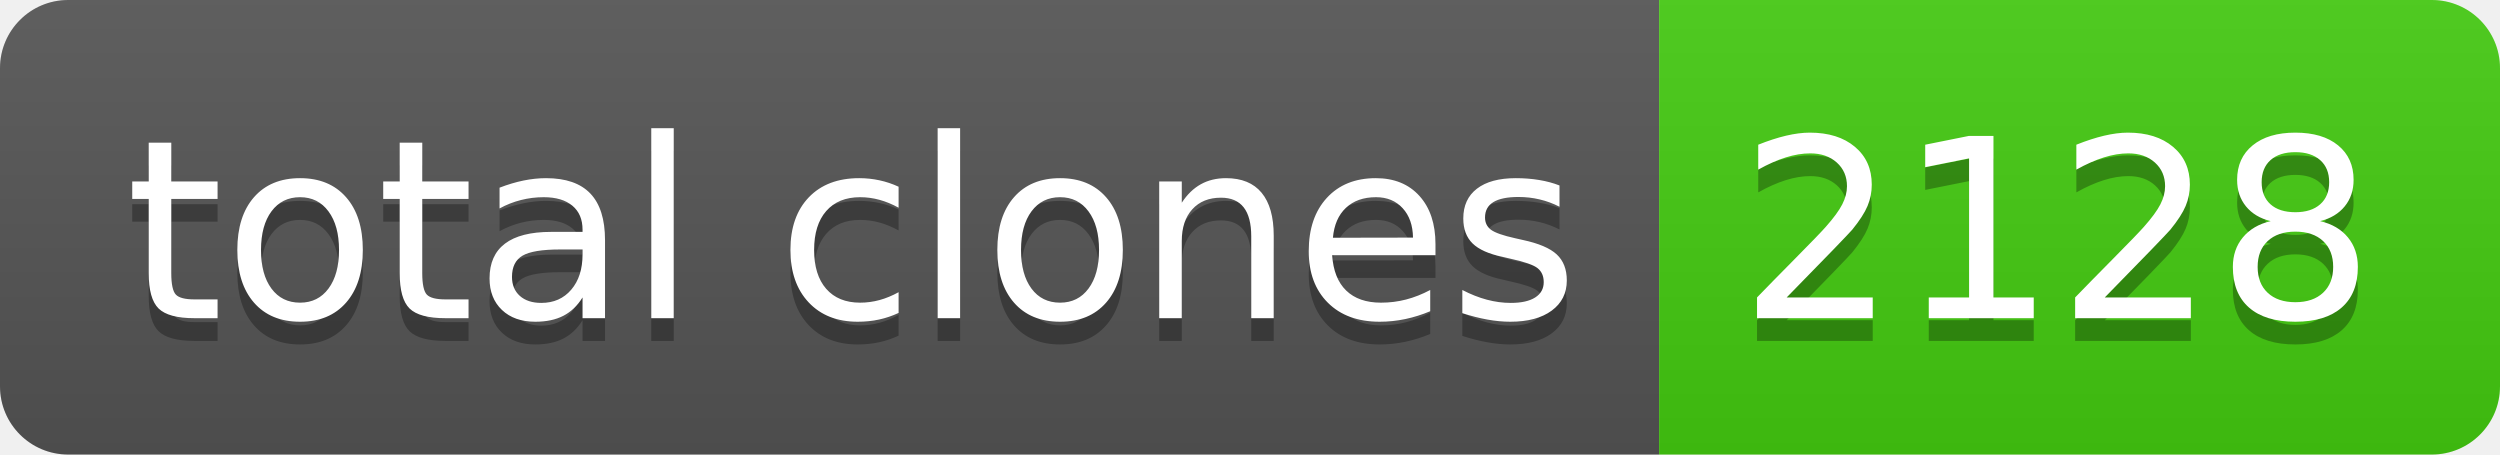
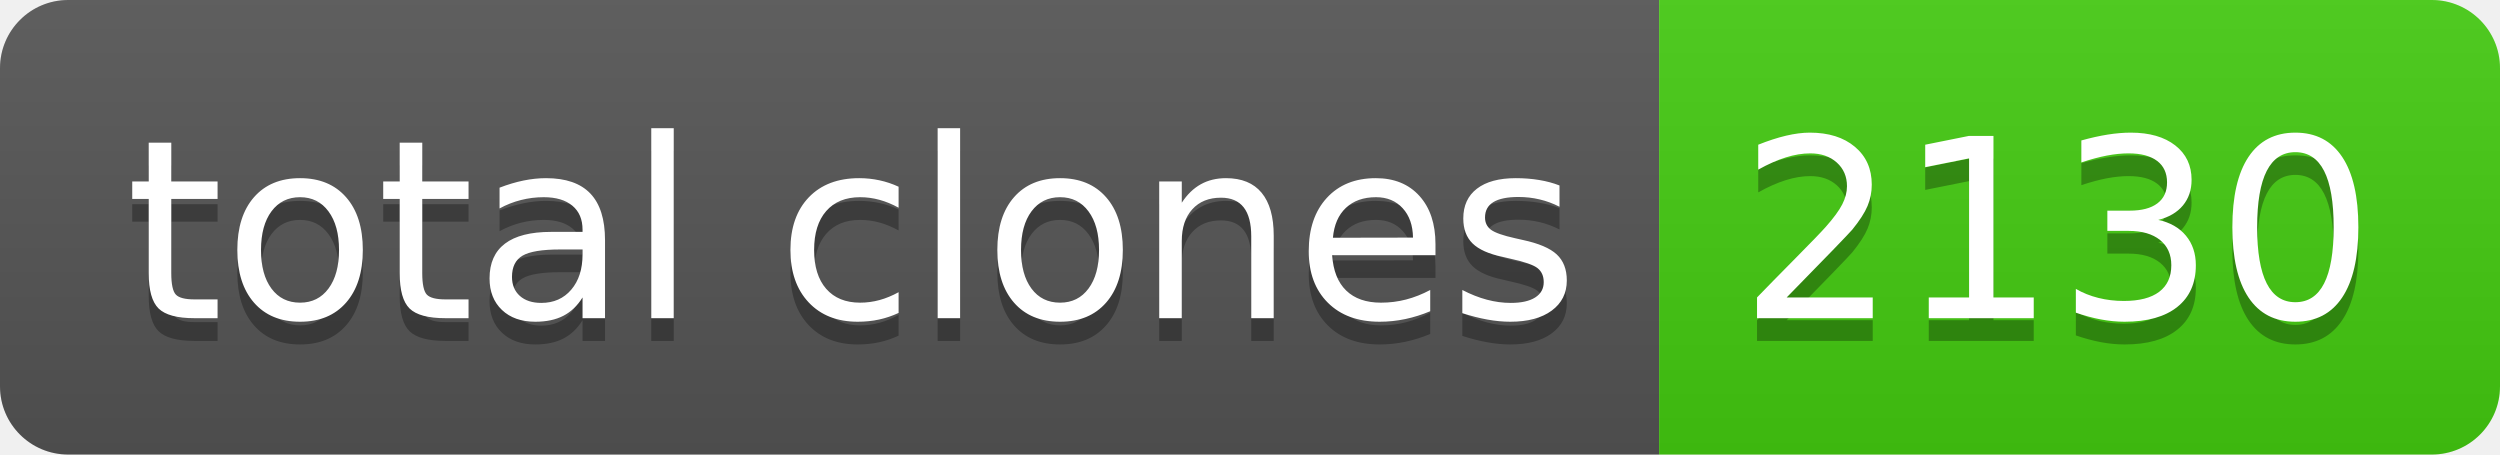
- <svg xmlns="http://www.w3.org/2000/svg" width="110" height="20" role="img" aria-label="total clones: 2128">
+ <svg xmlns="http://www.w3.org/2000/svg" width="110" height="20" role="img" aria-label="total clones: 2130">
  <linearGradient id="s" x2="0" y2="100%">
    <stop offset="0" stop-color="#bbb" stop-opacity=".1" />
    <stop offset="1" stop-opacity=".1" />
  </linearGradient>
  <clipPath id="r">
    <rect width="110" height="20" rx="3" fill="#fff" />
  </clipPath>
  <g clip-path="url(#r)">
    <rect width="73" height="20" fill="#555" />
    <rect x="73" width="37" height="20" fill="#4c1" />
    <rect width="110" height="20" fill="url(#s)" />
  </g>
  <g fill="#fff" text-anchor="middle" font-family="Verdana,Geneva,DejaVu Sans,sans-serif" text-rendering="geometricPrecision" font-size="110">
    <text aria-hidden="true" x="375" y="150" fill="#010101" fill-opacity=".3" transform="scale(.1)" textLength="630">total clones</text>
    <text x="375" y="140" transform="scale(.1)" fill="#fff" textLength="630">total clones</text>
-     <text aria-hidden="true" x="905" y="150" fill="#010101" fill-opacity=".3" transform="scale(.1)" textLength="270">2128</text>
-     <text x="905" y="140" transform="scale(.1)" fill="#fff" textLength="270">2128</text>
+     <text aria-hidden="true" x="905" y="150" fill="#010101" fill-opacity=".3" transform="scale(.1)" textLength="270">2130</text>
+     <text x="905" y="140" transform="scale(.1)" fill="#fff" textLength="270">2130</text>
  </g>
</svg>
